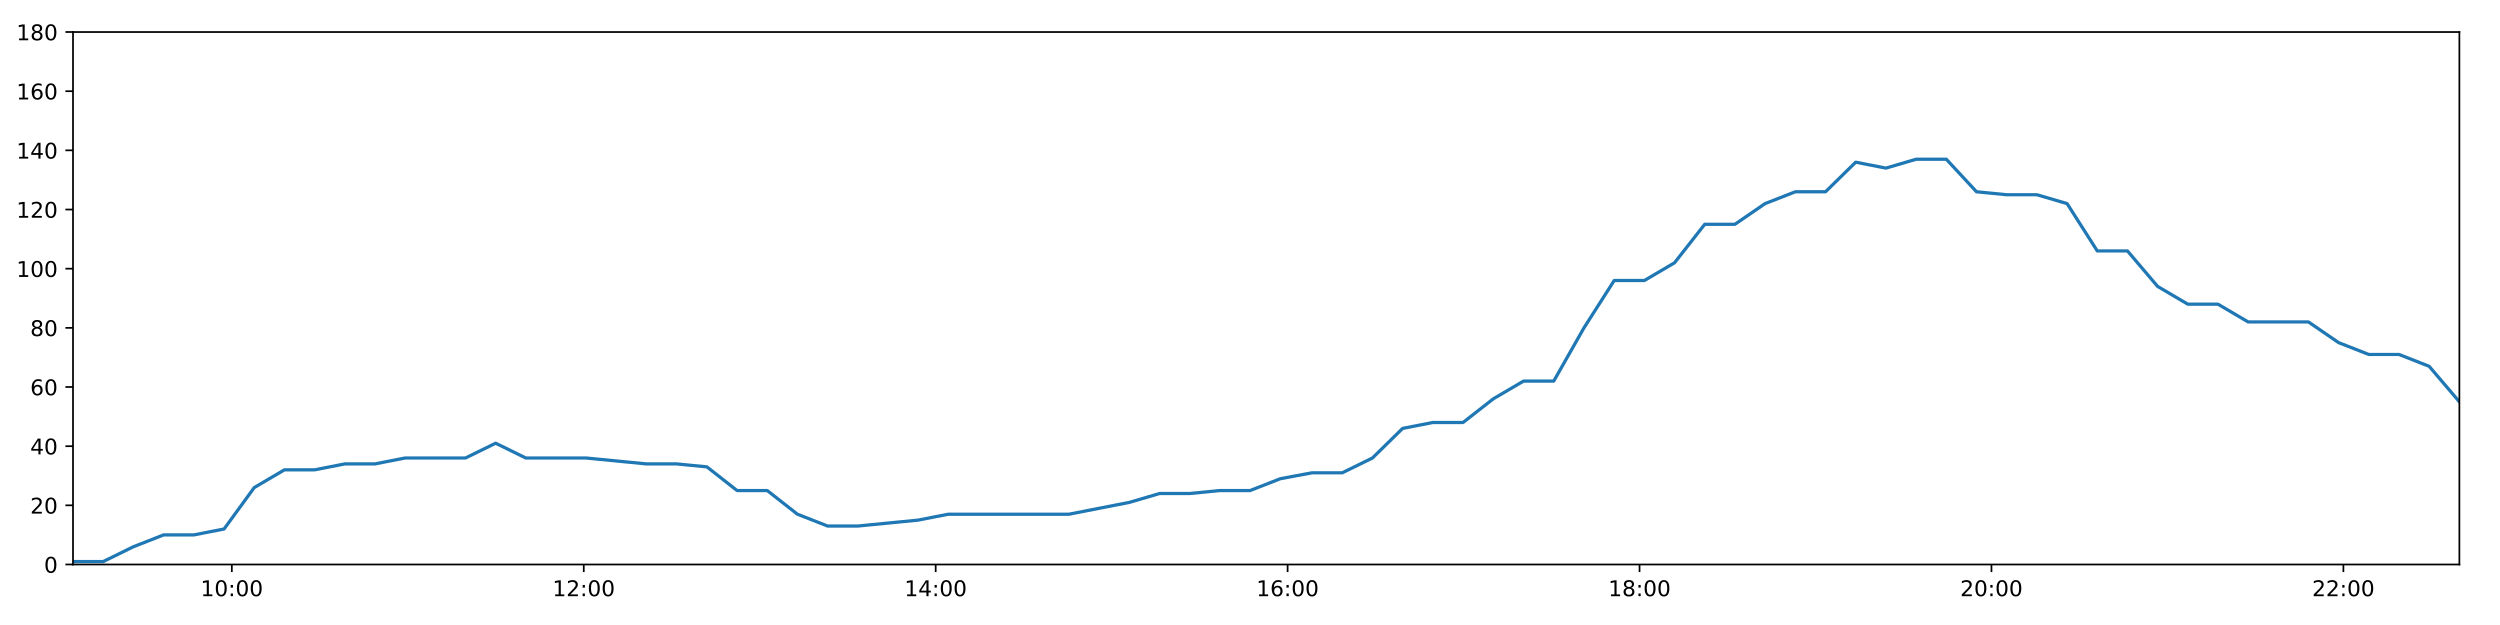
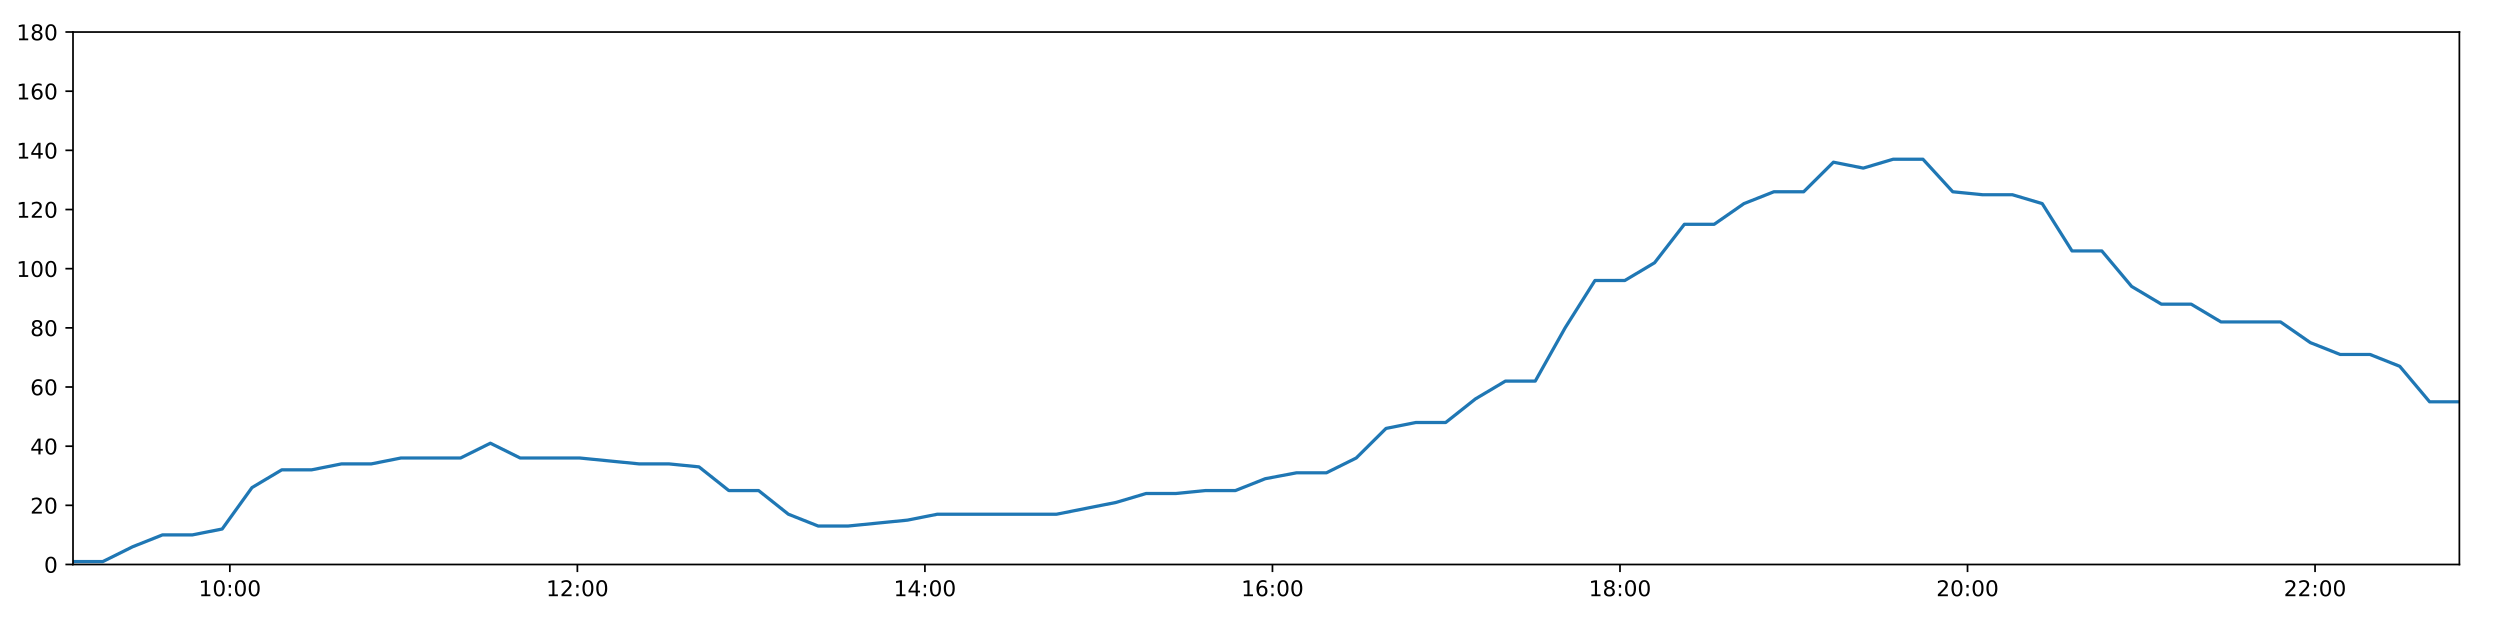
<svg xmlns="http://www.w3.org/2000/svg" xmlns:xlink="http://www.w3.org/1999/xlink" height="288pt" version="1.1" viewBox="0 0 1152 288" width="1152pt">
  <defs>
    <style type="text/css">
*{stroke-linecap:butt;stroke-linejoin:round;}
  </style>
  </defs>
  <g id="figure_1">
    <g id="patch_1">
      <path d="M 0 288  L 1152 288  L 1152 0  L 0 0  z " style="fill:#ffffff;" />
    </g>
    <g id="axes_1">
      <g id="patch_2">
        <path d="M 33.64 260.12  L 1133.28 260.12  L 1133.28 14.76  L 33.64 14.76  z " style="fill:#ffffff;" />
      </g>
      <g id="matplotlib.axis_1">
        <g id="xtick_1">
          <g id="line2d_1">
            <defs>
-               <path d="M 0 0  L 0 3.5  " id="me8c678db9f" style="stroke:#000000;stroke-width:0.8;" />
-             </defs>
-             <g>
-               <use style="stroke:#000000;stroke-width:0.8;" x="106.827" xlink:href="#me8c678db9f" y="260.12" />
+               <path d="M 0 0  L 0 3.5  " id="md1fb9ecc36" style="stroke:#000000;stroke-width:0.8;" />
+             </defs>
+             <g>
+               <use style="stroke:#000000;stroke-width:0.8;" x="105.913" xlink:href="#md1fb9ecc36" y="260.12" />
            </g>
          </g>
          <g id="text_1">
            <defs>
              <path d="M 12.406 8.297  L 28.516 8.297  L 28.516 63.922  L 10.984 60.406  L 10.984 69.391  L 28.422 72.906  L 38.281 72.906  L 38.281 8.297  L 54.391 8.297  L 54.391 0  L 12.406 0  z " id="DejaVuSans-49" />
              <path d="M 31.781 66.406  Q 24.172 66.406 20.328 58.906  Q 16.5 51.422 16.5 36.375  Q 16.5 21.391 20.328 13.891  Q 24.172 6.391 31.781 6.391  Q 39.453 6.391 43.281 13.891  Q 47.125 21.391 47.125 36.375  Q 47.125 51.422 43.281 58.906  Q 39.453 66.406 31.781 66.406  z M 31.781 74.219  Q 44.047 74.219 50.516 64.516  Q 56.984 54.828 56.984 36.375  Q 56.984 17.969 50.516 8.266  Q 44.047 -1.422 31.781 -1.422  Q 19.531 -1.422 13.062 8.266  Q 6.594 17.969 6.594 36.375  Q 6.594 54.828 13.062 64.516  Q 19.531 74.219 31.781 74.219  z " id="DejaVuSans-48" />
              <path d="M 11.719 12.406  L 22.016 12.406  L 22.016 0  L 11.719 0  z M 11.719 51.703  L 22.016 51.703  L 22.016 39.312  L 11.719 39.312  z " id="DejaVuSans-58" />
            </defs>
-             <g transform="translate(92.41721 274.7184)scale(0.1 -0.1)">
+             <g transform="translate(91.50381 274.7184)scale(0.1 -0.1)">
              <use xlink:href="#DejaVuSans-49" />
              <use x="63.623" xlink:href="#DejaVuSans-48" />
              <use x="127.246" xlink:href="#DejaVuSans-58" />
              <use x="160.938" xlink:href="#DejaVuSans-48" />
              <use x="224.561" xlink:href="#DejaVuSans-48" />
            </g>
          </g>
        </g>
        <g id="xtick_2">
          <g id="line2d_2">
            <g>
-               <use style="stroke:#000000;stroke-width:0.8;" x="268.995" xlink:href="#me8c678db9f" y="260.12" />
+               <use style="stroke:#000000;stroke-width:0.8;" x="266.057" xlink:href="#md1fb9ecc36" y="260.12" />
            </g>
          </g>
          <g id="text_2">
            <defs>
              <path d="M 19.188 8.297  L 53.609 8.297  L 53.609 0  L 7.328 0  L 7.328 8.297  Q 12.938 14.109 22.625 23.891  Q 32.328 33.688 34.812 36.531  Q 39.547 41.844 41.422 45.531  Q 43.312 49.219 43.312 52.781  Q 43.312 58.594 39.234 62.25  Q 35.156 65.922 28.609 65.922  Q 23.969 65.922 18.812 64.312  Q 13.672 62.703 7.812 59.422  L 7.812 69.391  Q 13.766 71.781 18.938 73  Q 24.125 74.219 28.422 74.219  Q 39.75 74.219 46.484 68.547  Q 53.219 62.891 53.219 53.422  Q 53.219 48.922 51.531 44.891  Q 49.859 40.875 45.406 35.406  Q 44.188 33.984 37.641 27.219  Q 31.109 20.453 19.188 8.297  z " id="DejaVuSans-50" />
            </defs>
-             <g transform="translate(254.5852 274.7184)scale(0.1 -0.1)">
+             <g transform="translate(251.6479 274.7184)scale(0.1 -0.1)">
              <use xlink:href="#DejaVuSans-49" />
              <use x="63.623" xlink:href="#DejaVuSans-50" />
              <use x="127.246" xlink:href="#DejaVuSans-58" />
              <use x="160.938" xlink:href="#DejaVuSans-48" />
              <use x="224.561" xlink:href="#DejaVuSans-48" />
            </g>
          </g>
        </g>
        <g id="xtick_3">
          <g id="line2d_3">
            <g>
-               <use style="stroke:#000000;stroke-width:0.8;" x="431.163" xlink:href="#me8c678db9f" y="260.12" />
+               <use style="stroke:#000000;stroke-width:0.8;" x="426.201" xlink:href="#md1fb9ecc36" y="260.12" />
            </g>
          </g>
          <g id="text_3">
            <defs>
              <path d="M 37.797 64.312  L 12.891 25.391  L 37.797 25.391  z M 35.203 72.906  L 47.609 72.906  L 47.609 25.391  L 58.016 25.391  L 58.016 17.188  L 47.609 17.188  L 47.609 0  L 37.797 0  L 37.797 17.188  L 4.891 17.188  L 4.891 26.703  z " id="DejaVuSans-52" />
            </defs>
-             <g transform="translate(416.7533 274.7184)scale(0.1 -0.1)">
+             <g transform="translate(411.792 274.7184)scale(0.1 -0.1)">
              <use xlink:href="#DejaVuSans-49" />
              <use x="63.623" xlink:href="#DejaVuSans-52" />
              <use x="127.246" xlink:href="#DejaVuSans-58" />
              <use x="160.938" xlink:href="#DejaVuSans-48" />
              <use x="224.561" xlink:href="#DejaVuSans-48" />
            </g>
          </g>
        </g>
        <g id="xtick_4">
          <g id="line2d_4">
            <g>
-               <use style="stroke:#000000;stroke-width:0.8;" x="593.331" xlink:href="#me8c678db9f" y="260.12" />
+               <use style="stroke:#000000;stroke-width:0.8;" x="586.346" xlink:href="#md1fb9ecc36" y="260.12" />
            </g>
          </g>
          <g id="text_4">
            <defs>
              <path d="M 33.016 40.375  Q 26.375 40.375 22.484 35.828  Q 18.609 31.297 18.609 23.391  Q 18.609 15.531 22.484 10.953  Q 26.375 6.391 33.016 6.391  Q 39.656 6.391 43.531 10.953  Q 47.406 15.531 47.406 23.391  Q 47.406 31.297 43.531 35.828  Q 39.656 40.375 33.016 40.375  z M 52.594 71.297  L 52.594 62.312  Q 48.875 64.062 45.094 64.984  Q 41.312 65.922 37.594 65.922  Q 27.828 65.922 22.672 59.328  Q 17.531 52.734 16.797 39.406  Q 19.672 43.656 24.016 45.922  Q 28.375 48.188 33.594 48.188  Q 44.578 48.188 50.953 41.516  Q 57.328 34.859 57.328 23.391  Q 57.328 12.156 50.688 5.359  Q 44.047 -1.422 33.016 -1.422  Q 20.359 -1.422 13.672 8.266  Q 6.984 17.969 6.984 36.375  Q 6.984 53.656 15.188 63.938  Q 23.391 74.219 37.203 74.219  Q 40.922 74.219 44.703 73.484  Q 48.484 72.75 52.594 71.297  z " id="DejaVuSans-54" />
            </defs>
-             <g transform="translate(578.9213 274.7184)scale(0.1 -0.1)">
+             <g transform="translate(571.9361 274.7184)scale(0.1 -0.1)">
              <use xlink:href="#DejaVuSans-49" />
              <use x="63.623" xlink:href="#DejaVuSans-54" />
              <use x="127.246" xlink:href="#DejaVuSans-58" />
              <use x="160.938" xlink:href="#DejaVuSans-48" />
              <use x="224.561" xlink:href="#DejaVuSans-48" />
            </g>
          </g>
        </g>
        <g id="xtick_5">
          <g id="line2d_5">
            <g>
-               <use style="stroke:#000000;stroke-width:0.8;" x="755.499" xlink:href="#me8c678db9f" y="260.12" />
+               <use style="stroke:#000000;stroke-width:0.8;" x="746.49" xlink:href="#md1fb9ecc36" y="260.12" />
            </g>
          </g>
          <g id="text_5">
            <defs>
              <path d="M 31.781 34.625  Q 24.75 34.625 20.719 30.859  Q 16.703 27.094 16.703 20.516  Q 16.703 13.922 20.719 10.156  Q 24.75 6.391 31.781 6.391  Q 38.812 6.391 42.859 10.172  Q 46.922 13.969 46.922 20.516  Q 46.922 27.094 42.891 30.859  Q 38.875 34.625 31.781 34.625  z M 21.922 38.812  Q 15.578 40.375 12.031 44.719  Q 8.5 49.078 8.5 55.328  Q 8.5 64.062 14.719 69.141  Q 20.953 74.219 31.781 74.219  Q 42.672 74.219 48.875 69.141  Q 55.078 64.062 55.078 55.328  Q 55.078 49.078 51.531 44.719  Q 48 40.375 41.703 38.812  Q 48.828 37.156 52.797 32.312  Q 56.781 27.484 56.781 20.516  Q 56.781 9.906 50.312 4.234  Q 43.844 -1.422 31.781 -1.422  Q 19.734 -1.422 13.25 4.234  Q 6.781 9.906 6.781 20.516  Q 6.781 27.484 10.781 32.312  Q 14.797 37.156 21.922 38.812  z M 18.312 54.391  Q 18.312 48.734 21.844 45.562  Q 25.391 42.391 31.781 42.391  Q 38.141 42.391 41.719 45.562  Q 45.312 48.734 45.312 54.391  Q 45.312 60.062 41.719 63.234  Q 38.141 66.406 31.781 66.406  Q 25.391 66.406 21.844 63.234  Q 18.312 60.062 18.312 54.391  z " id="DejaVuSans-56" />
            </defs>
-             <g transform="translate(741.0893 274.7184)scale(0.1 -0.1)">
+             <g transform="translate(732.0803 274.7184)scale(0.1 -0.1)">
              <use xlink:href="#DejaVuSans-49" />
              <use x="63.623" xlink:href="#DejaVuSans-56" />
              <use x="127.246" xlink:href="#DejaVuSans-58" />
              <use x="160.938" xlink:href="#DejaVuSans-48" />
              <use x="224.561" xlink:href="#DejaVuSans-48" />
            </g>
          </g>
        </g>
        <g id="xtick_6">
          <g id="line2d_6">
            <g>
-               <use style="stroke:#000000;stroke-width:0.8;" x="917.667" xlink:href="#me8c678db9f" y="260.12" />
+               <use style="stroke:#000000;stroke-width:0.8;" x="906.634" xlink:href="#md1fb9ecc36" y="260.12" />
            </g>
          </g>
          <g id="text_6">
-             <g transform="translate(903.2574 274.7184)scale(0.1 -0.1)">
+             <g transform="translate(892.2244 274.7184)scale(0.1 -0.1)">
              <use xlink:href="#DejaVuSans-50" />
              <use x="63.623" xlink:href="#DejaVuSans-48" />
              <use x="127.246" xlink:href="#DejaVuSans-58" />
              <use x="160.938" xlink:href="#DejaVuSans-48" />
              <use x="224.561" xlink:href="#DejaVuSans-48" />
            </g>
          </g>
        </g>
        <g id="xtick_7">
          <g id="line2d_7">
            <g>
-               <use style="stroke:#000000;stroke-width:0.8;" x="1079.835" xlink:href="#me8c678db9f" y="260.12" />
+               <use style="stroke:#000000;stroke-width:0.8;" x="1066.778" xlink:href="#md1fb9ecc36" y="260.12" />
            </g>
          </g>
          <g id="text_7">
-             <g transform="translate(1065.425 274.7184)scale(0.1 -0.1)">
+             <g transform="translate(1052.368 274.7184)scale(0.1 -0.1)">
              <use xlink:href="#DejaVuSans-50" />
              <use x="63.623" xlink:href="#DejaVuSans-50" />
              <use x="127.246" xlink:href="#DejaVuSans-58" />
              <use x="160.938" xlink:href="#DejaVuSans-48" />
              <use x="224.561" xlink:href="#DejaVuSans-48" />
            </g>
          </g>
        </g>
      </g>
      <g id="matplotlib.axis_2">
        <g id="ytick_1">
          <g id="line2d_8">
            <defs>
-               <path d="M 0 0  L -3.5 0  " id="m64f975829e" style="stroke:#000000;stroke-width:0.8;" />
-             </defs>
-             <g>
-               <use style="stroke:#000000;stroke-width:0.8;" x="33.64" xlink:href="#m64f975829e" y="260.12" />
+               <path d="M 0 0  L -3.5 0  " id="m38d2cf4017" style="stroke:#000000;stroke-width:0.8;" />
+             </defs>
+             <g>
+               <use style="stroke:#000000;stroke-width:0.8;" x="33.64" xlink:href="#m38d2cf4017" y="260.12" />
            </g>
          </g>
          <g id="text_8">
            <g transform="translate(20.2775 263.9192)scale(0.1 -0.1)">
              <use xlink:href="#DejaVuSans-48" />
            </g>
          </g>
        </g>
        <g id="ytick_2">
          <g id="line2d_9">
            <g>
-               <use style="stroke:#000000;stroke-width:0.8;" x="33.64" xlink:href="#m64f975829e" y="232.858" />
+               <use style="stroke:#000000;stroke-width:0.8;" x="33.64" xlink:href="#m38d2cf4017" y="232.858" />
            </g>
          </g>
          <g id="text_9">
            <g transform="translate(13.915 236.657)scale(0.1 -0.1)">
              <use xlink:href="#DejaVuSans-50" />
              <use x="63.623" xlink:href="#DejaVuSans-48" />
            </g>
          </g>
        </g>
        <g id="ytick_3">
          <g id="line2d_10">
            <g>
-               <use style="stroke:#000000;stroke-width:0.8;" x="33.64" xlink:href="#m64f975829e" y="205.596" />
+               <use style="stroke:#000000;stroke-width:0.8;" x="33.64" xlink:href="#m38d2cf4017" y="205.596" />
            </g>
          </g>
          <g id="text_10">
            <g transform="translate(13.915 209.3948)scale(0.1 -0.1)">
              <use xlink:href="#DejaVuSans-52" />
              <use x="63.623" xlink:href="#DejaVuSans-48" />
            </g>
          </g>
        </g>
        <g id="ytick_4">
          <g id="line2d_11">
            <g>
-               <use style="stroke:#000000;stroke-width:0.8;" x="33.64" xlink:href="#m64f975829e" y="178.333" />
+               <use style="stroke:#000000;stroke-width:0.8;" x="33.64" xlink:href="#m38d2cf4017" y="178.333" />
            </g>
          </g>
          <g id="text_11">
            <g transform="translate(13.915 182.1326)scale(0.1 -0.1)">
              <use xlink:href="#DejaVuSans-54" />
              <use x="63.623" xlink:href="#DejaVuSans-48" />
            </g>
          </g>
        </g>
        <g id="ytick_5">
          <g id="line2d_12">
            <g>
-               <use style="stroke:#000000;stroke-width:0.8;" x="33.64" xlink:href="#m64f975829e" y="151.071" />
+               <use style="stroke:#000000;stroke-width:0.8;" x="33.64" xlink:href="#m38d2cf4017" y="151.071" />
            </g>
          </g>
          <g id="text_12">
            <g transform="translate(13.915 154.8703)scale(0.1 -0.1)">
              <use xlink:href="#DejaVuSans-56" />
              <use x="63.623" xlink:href="#DejaVuSans-48" />
            </g>
          </g>
        </g>
        <g id="ytick_6">
          <g id="line2d_13">
            <g>
-               <use style="stroke:#000000;stroke-width:0.8;" x="33.64" xlink:href="#m64f975829e" y="123.809" />
+               <use style="stroke:#000000;stroke-width:0.8;" x="33.64" xlink:href="#m38d2cf4017" y="123.809" />
            </g>
          </g>
          <g id="text_13">
            <g transform="translate(7.5525 127.6081)scale(0.1 -0.1)">
              <use xlink:href="#DejaVuSans-49" />
              <use x="63.623" xlink:href="#DejaVuSans-48" />
              <use x="127.246" xlink:href="#DejaVuSans-48" />
            </g>
          </g>
        </g>
        <g id="ytick_7">
          <g id="line2d_14">
            <g>
-               <use style="stroke:#000000;stroke-width:0.8;" x="33.64" xlink:href="#m64f975829e" y="96.547" />
+               <use style="stroke:#000000;stroke-width:0.8;" x="33.64" xlink:href="#m38d2cf4017" y="96.547" />
            </g>
          </g>
          <g id="text_14">
            <g transform="translate(7.5525 100.3459)scale(0.1 -0.1)">
              <use xlink:href="#DejaVuSans-49" />
              <use x="63.623" xlink:href="#DejaVuSans-50" />
              <use x="127.246" xlink:href="#DejaVuSans-48" />
            </g>
          </g>
        </g>
        <g id="ytick_8">
          <g id="line2d_15">
            <g>
-               <use style="stroke:#000000;stroke-width:0.8;" x="33.64" xlink:href="#m64f975829e" y="69.284" />
+               <use style="stroke:#000000;stroke-width:0.8;" x="33.64" xlink:href="#m38d2cf4017" y="69.284" />
            </g>
          </g>
          <g id="text_15">
            <g transform="translate(7.5525 73.08366)scale(0.1 -0.1)">
              <use xlink:href="#DejaVuSans-49" />
              <use x="63.623" xlink:href="#DejaVuSans-52" />
              <use x="127.246" xlink:href="#DejaVuSans-48" />
            </g>
          </g>
        </g>
        <g id="ytick_9">
          <g id="line2d_16">
            <g>
-               <use style="stroke:#000000;stroke-width:0.8;" x="33.64" xlink:href="#m64f975829e" y="42.022" />
+               <use style="stroke:#000000;stroke-width:0.8;" x="33.64" xlink:href="#m38d2cf4017" y="42.022" />
            </g>
          </g>
          <g id="text_16">
            <g transform="translate(7.5525 45.82144)scale(0.1 -0.1)">
              <use xlink:href="#DejaVuSans-49" />
              <use x="63.623" xlink:href="#DejaVuSans-54" />
              <use x="127.246" xlink:href="#DejaVuSans-48" />
            </g>
          </g>
        </g>
        <g id="ytick_10">
          <g id="line2d_17">
            <g>
-               <use style="stroke:#000000;stroke-width:0.8;" x="33.64" xlink:href="#m64f975829e" y="14.76" />
+               <use style="stroke:#000000;stroke-width:0.8;" x="33.64" xlink:href="#m38d2cf4017" y="14.76" />
            </g>
          </g>
          <g id="text_17">
            <g transform="translate(7.5525 18.55922)scale(0.1 -0.1)">
              <use xlink:href="#DejaVuSans-49" />
              <use x="63.623" xlink:href="#DejaVuSans-56" />
              <use x="127.246" xlink:href="#DejaVuSans-48" />
            </g>
          </g>
        </g>
      </g>
      <g id="line2d_18">
-         <path clip-path="url(#p1e27b20759)" d="M 33.64 258.757  L 47.575 258.757  L 61.47 251.941  L 75.364 246.489  L 89.294 246.489  L 103.248 243.763  L 117.153 224.679  L 131.065 216.5  L 144.964 216.5  L 158.868 213.774  L 172.764 213.774  L 186.668 211.048  L 200.572 211.048  L 214.473 211.048  L 228.385 204.232  L 242.295 211.048  L 256.189 211.048  L 270.086 211.048  L 284.005 212.411  L 297.905 213.774  L 311.834 213.774  L 325.744 215.137  L 339.645 226.042  L 353.549 226.042  L 367.448 236.947  L 381.366 242.4  L 395.256 242.4  L 409.148 241.036  L 423.055 239.673  L 436.966 236.947  L 450.904 236.947  L 464.814 236.947  L 478.721 236.947  L 492.614 236.947  L 506.514 234.221  L 520.437 231.495  L 534.357 227.405  L 548.262 227.405  L 562.172 226.042  L 576.066 226.042  L 589.97 220.59  L 604.595 217.864  L 618.514 217.864  L 632.423 211.048  L 646.324 197.417  L 660.232 194.691  L 674.156 194.691  L 688.099 183.786  L 702.042 175.607  L 715.966 175.607  L 729.896 151.071  L 743.821 129.261  L 757.736 129.261  L 771.635 121.083  L 785.533 103.362  L 799.437 103.362  L 813.345 93.82  L 827.302 88.368  L 841.203 88.368  L 855.101 74.737  L 869.024 77.463  L 882.968 73.374  L 896.866 73.374  L 910.772 88.368  L 924.692 89.731  L 938.594 89.731  L 952.521 93.82  L 966.421 115.63  L 980.332 115.63  L 994.237 131.988  L 1008.136 140.166  L 1022.034 140.166  L 1035.931 148.345  L 1049.824 148.345  L 1063.717 148.345  L 1077.636 157.887  L 1091.537 163.339  L 1105.462 163.339  L 1119.354 168.792  L 1133.28 185.149  " style="fill:none;stroke:#1f77b4;stroke-linecap:square;stroke-width:1.5;" />
+         <path clip-path="url(#pf92b36c220)" d="M 33.64 258.757  L 47.401 258.757  L 61.122 251.941  L 74.843 246.489  L 88.599 246.489  L 102.379 243.763  L 116.111 224.679  L 129.849 216.5  L 143.575 216.5  L 157.305 213.774  L 171.028 213.774  L 184.758 211.048  L 198.489 211.048  L 212.216 211.048  L 225.954 204.232  L 239.691 211.048  L 253.411 211.048  L 267.135 211.048  L 280.88 212.411  L 294.607 213.774  L 308.362 213.774  L 322.098 215.137  L 335.825 226.042  L 349.556 226.042  L 363.282 236.947  L 377.026 242.4  L 390.743 242.4  L 404.461 241.036  L 418.195 239.673  L 431.933 236.947  L 445.696 236.947  L 459.433 236.947  L 473.166 236.947  L 486.886 236.947  L 500.613 234.221  L 514.362 231.495  L 528.108 227.405  L 541.839 227.405  L 555.576 226.042  L 569.297 226.042  L 583.026 220.59  L 597.469 217.864  L 611.214 217.864  L 624.95 211.048  L 638.677 197.417  L 652.412 194.691  L 666.162 194.691  L 679.931 183.786  L 693.7 175.607  L 707.45 175.607  L 721.206 151.071  L 734.957 129.261  L 748.699 129.261  L 762.424 121.083  L 776.15 103.362  L 789.879 103.362  L 803.614 93.82  L 817.397 88.368  L 831.125 88.368  L 844.849 74.737  L 858.598 77.463  L 872.368 73.374  L 886.093 73.374  L 899.826 88.368  L 913.572 89.731  L 927.3 89.731  L 941.053 93.82  L 954.78 115.63  L 968.517 115.63  L 982.249 131.988  L 995.974 140.166  L 1009.699 140.166  L 1023.422 148.345  L 1037.142 148.345  L 1050.861 148.345  L 1064.607 157.887  L 1078.334 163.339  L 1092.085 163.339  L 1105.804 168.792  L 1119.556 185.149  L 1133.28 185.149  " style="fill:none;stroke:#1f77b4;stroke-linecap:square;stroke-width:1.5;" />
      </g>
      <g id="patch_3">
        <path d="M 33.64 260.12  L 33.64 14.76  " style="fill:none;stroke:#000000;stroke-linecap:square;stroke-linejoin:miter;stroke-width:0.8;" />
      </g>
      <g id="patch_4">
        <path d="M 1133.28 260.12  L 1133.28 14.76  " style="fill:none;stroke:#000000;stroke-linecap:square;stroke-linejoin:miter;stroke-width:0.8;" />
      </g>
      <g id="patch_5">
        <path d="M 33.64 260.12  L 1133.28 260.12  " style="fill:none;stroke:#000000;stroke-linecap:square;stroke-linejoin:miter;stroke-width:0.8;" />
      </g>
      <g id="patch_6">
        <path d="M 33.64 14.76  L 1133.28 14.76  " style="fill:none;stroke:#000000;stroke-linecap:square;stroke-linejoin:miter;stroke-width:0.8;" />
      </g>
    </g>
  </g>
  <defs>
-     <clipPath id="p1e27b20759">
+     <clipPath id="pf92b36c220">
      <rect height="245.36" width="1099.64" x="33.64" y="14.76" />
    </clipPath>
  </defs>
</svg>
